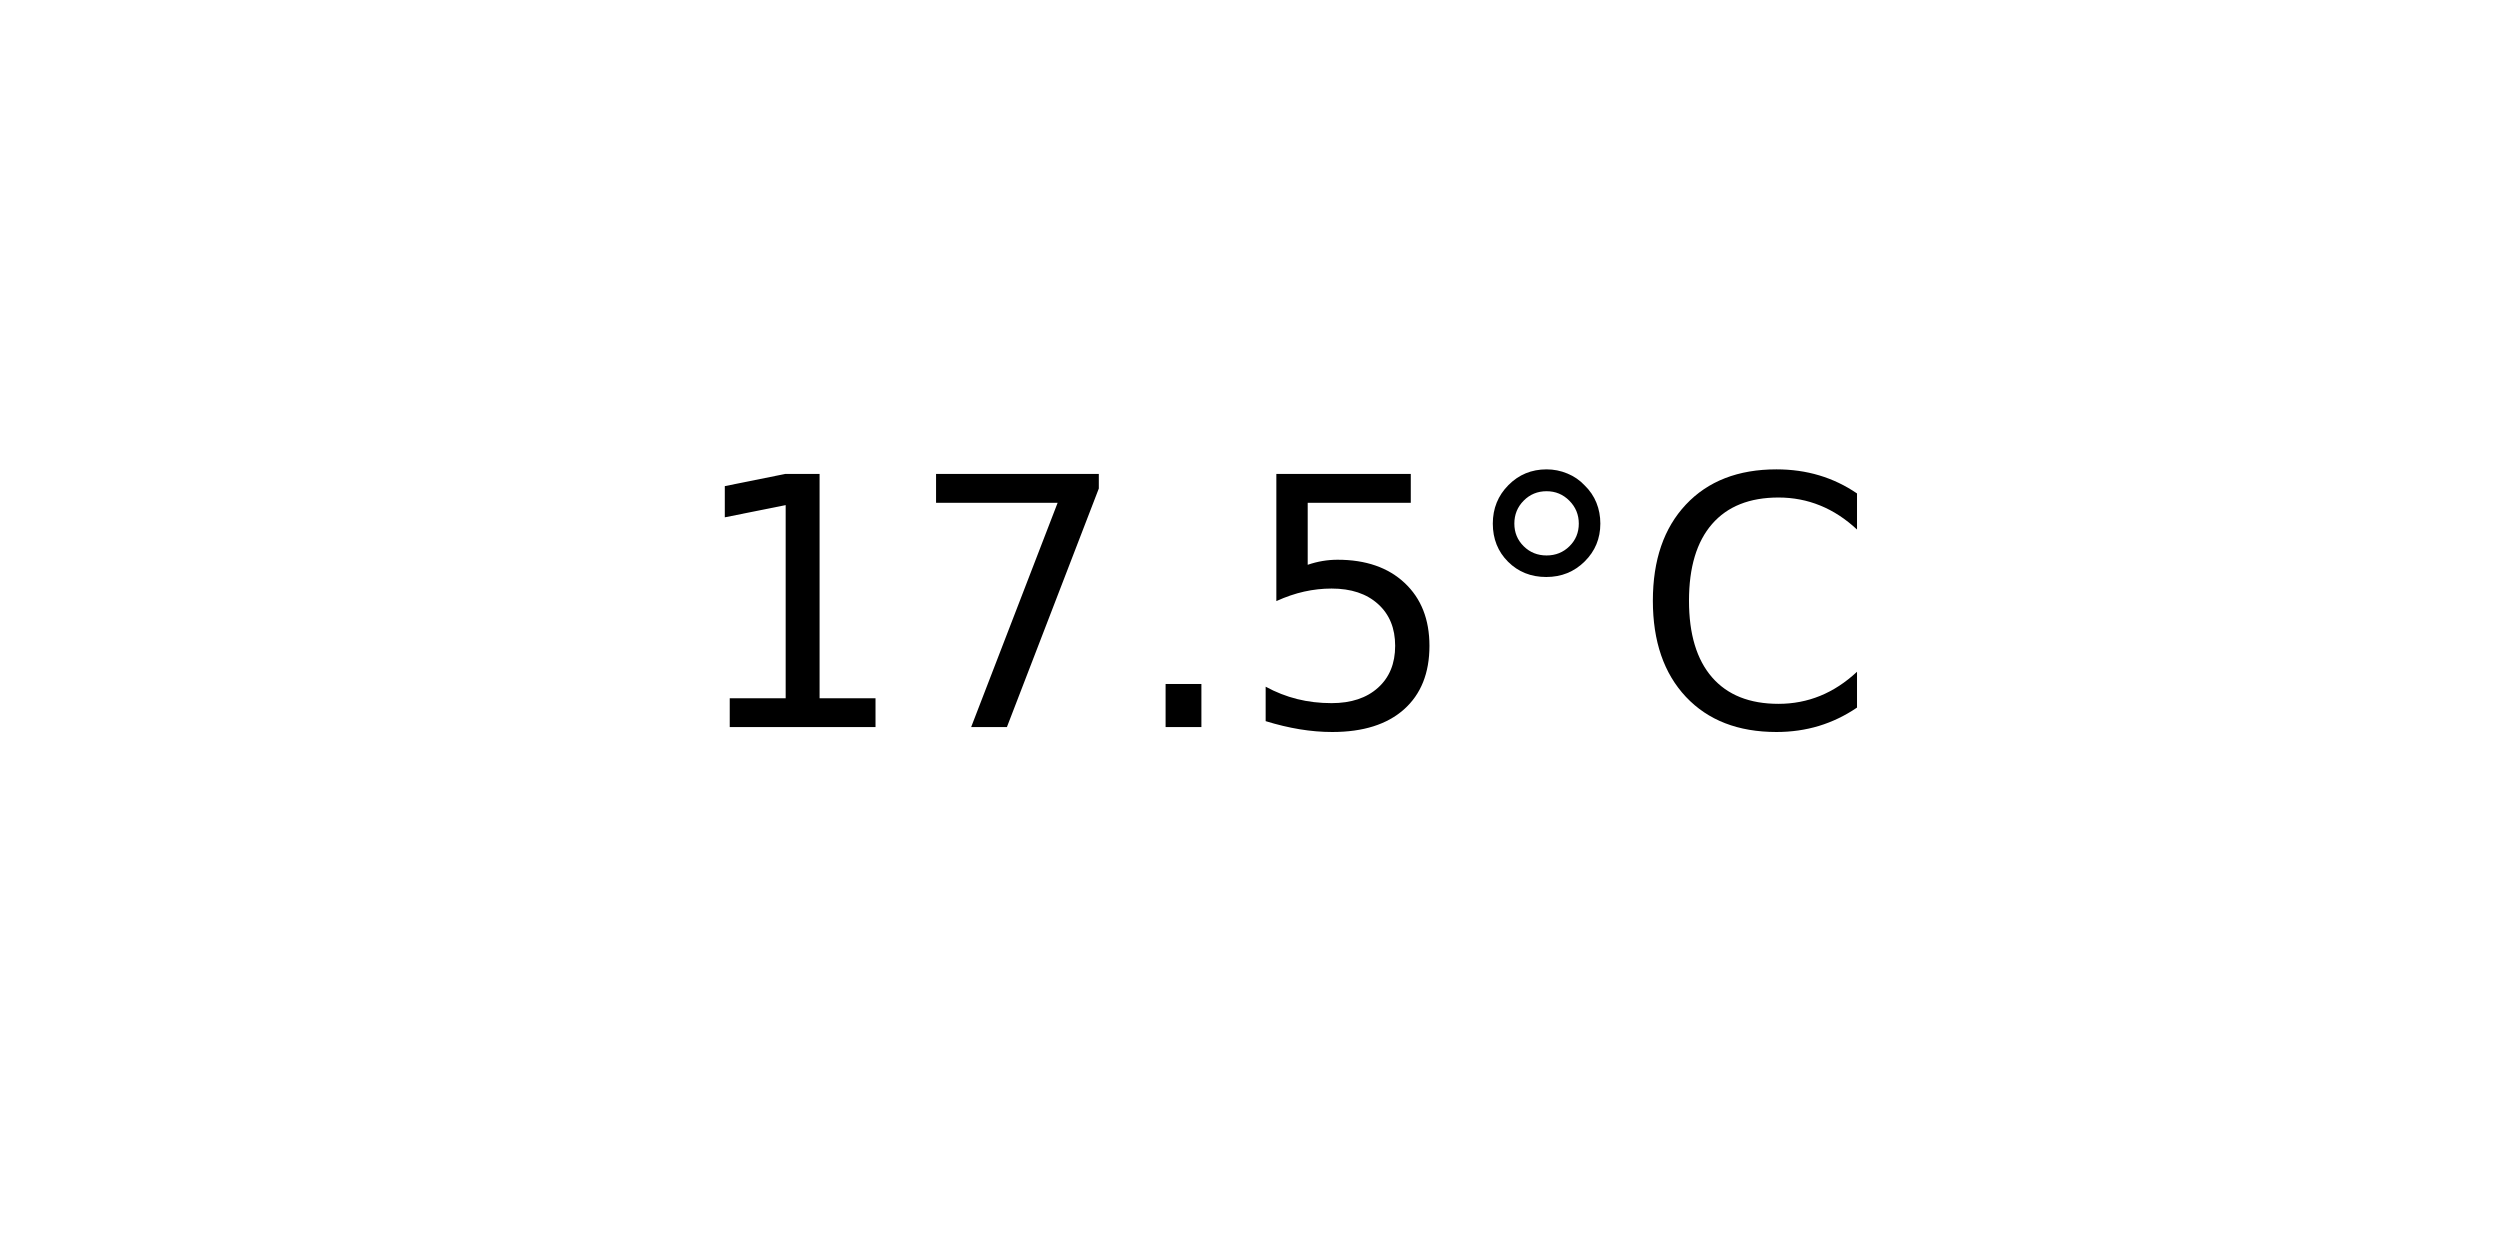
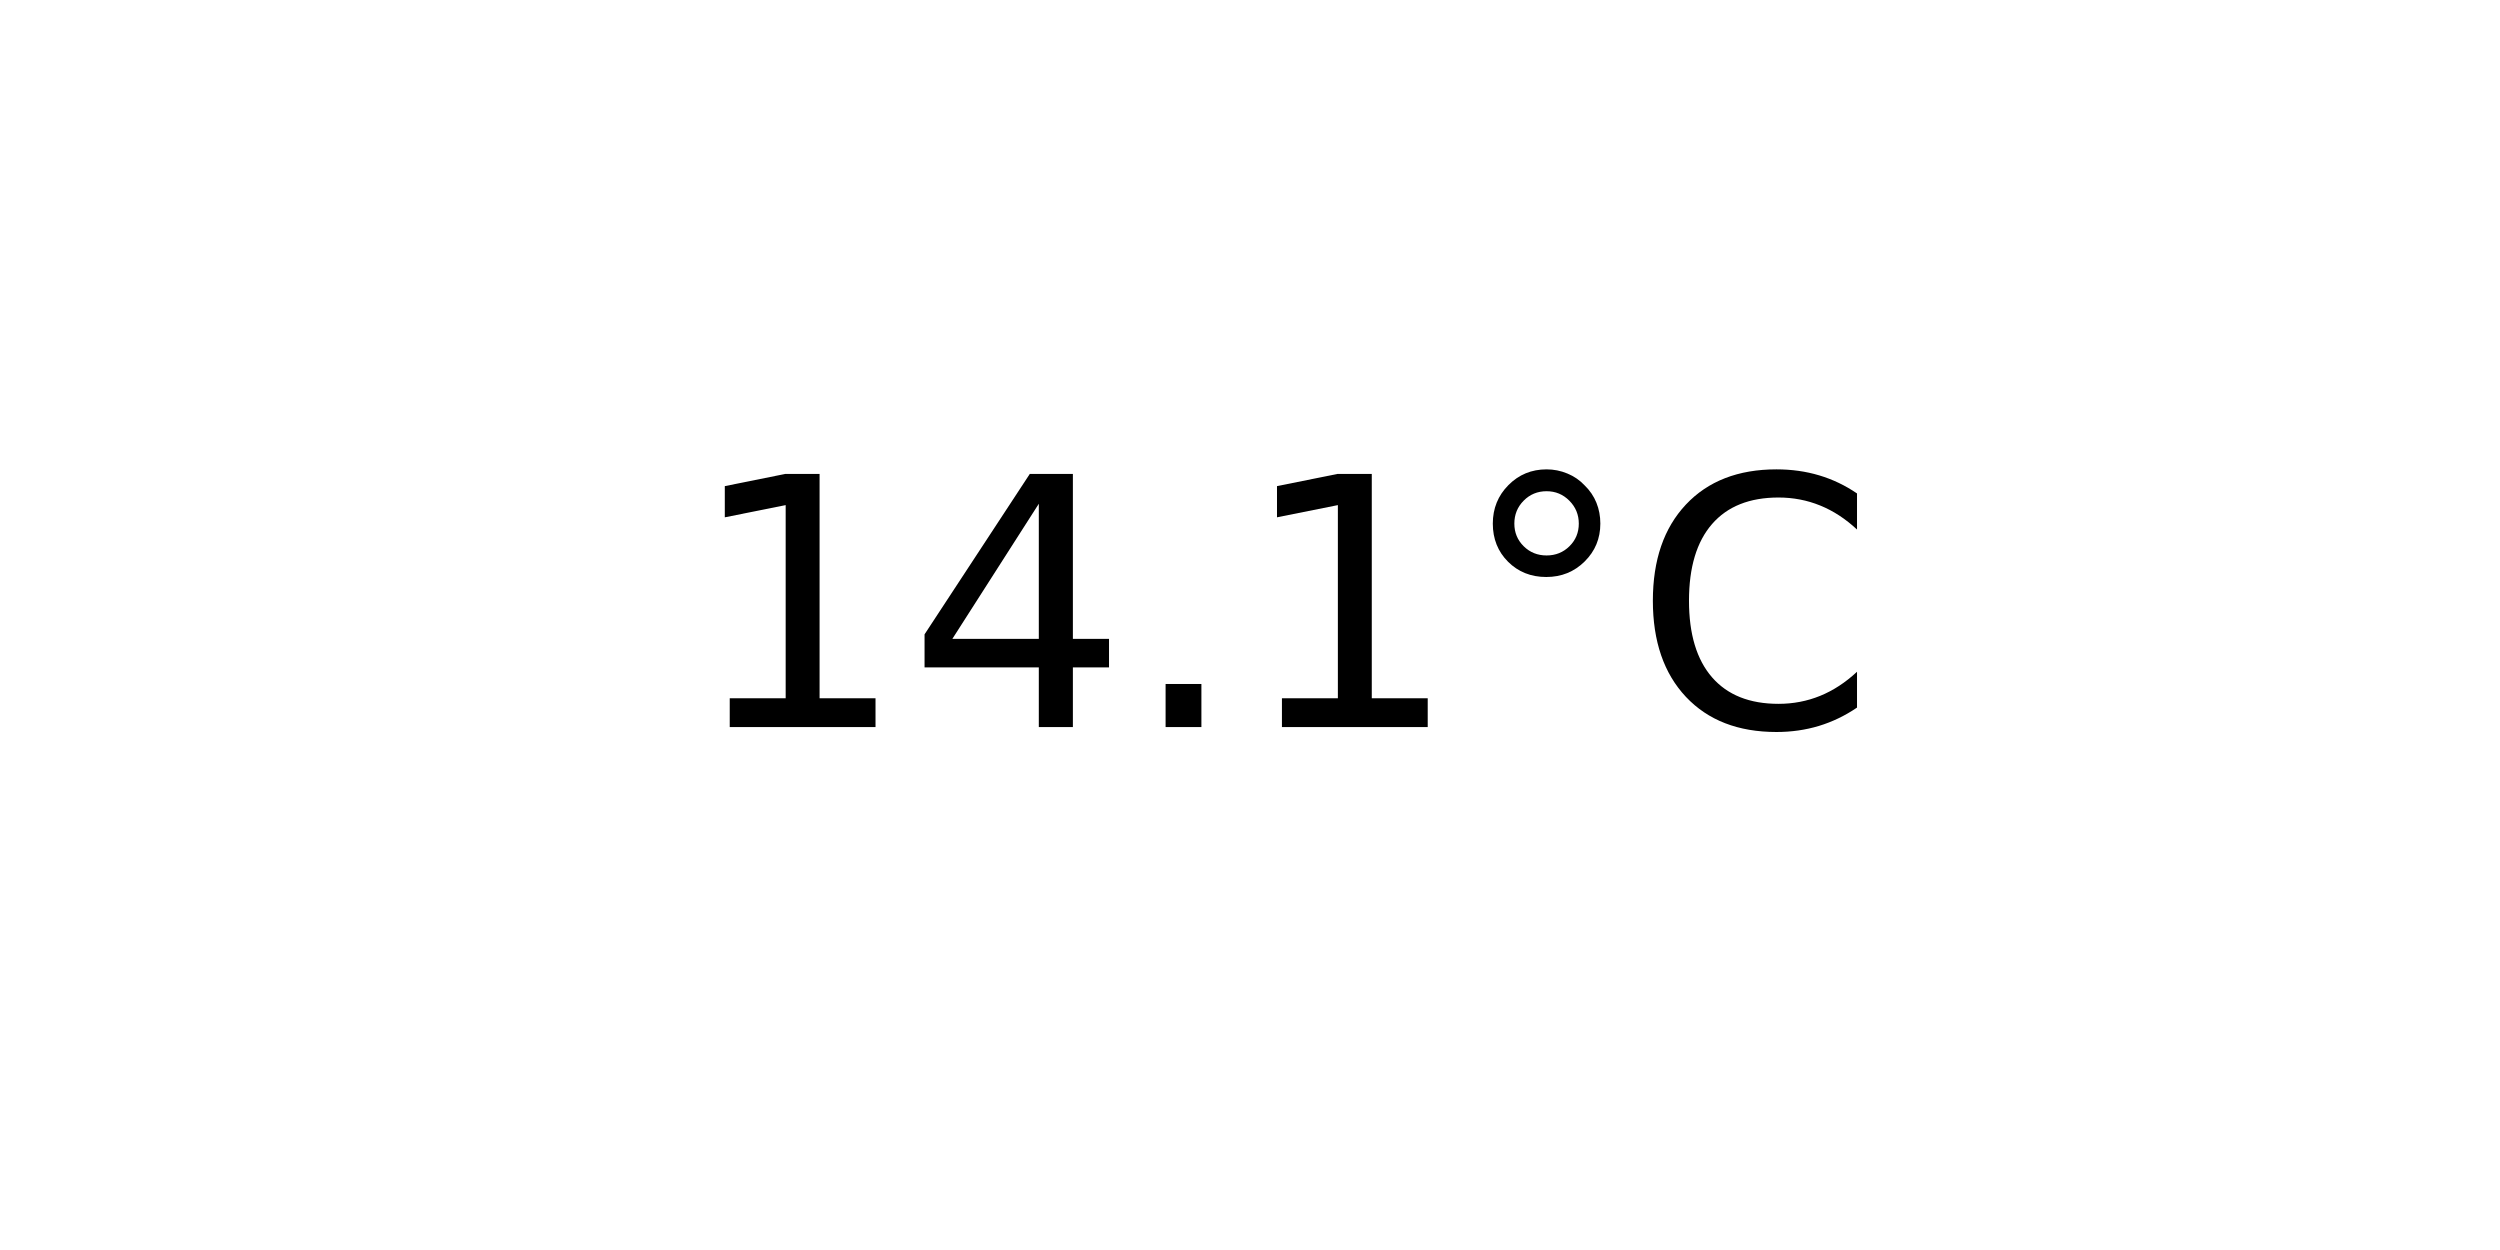
<svg xmlns="http://www.w3.org/2000/svg" xmlns:xlink="http://www.w3.org/1999/xlink" width="72pt" height="36pt" viewBox="0 0 72 36" version="1.1">
  <defs>
    <style type="text/css">*{stroke-linejoin: round; stroke-linecap: butt}</style>
  </defs>
  <g id="figure_1">
    <g id="axes_1">
      <g id="text_1">
        <g transform="translate(19.77578 20.93937) scale(0.1 -0.1)">
          <defs>
            <path id="DejaVuSans-31" d="M 794 531  L 1825 531  L 1825 4091  L 703 3866  L 703 4441  L 1819 4666  L 2450 4666  L 2450 531  L 3481 531  L 3481 0  L 794 0  L 794 531  z " transform="scale(0.015625)" />
-             <path id="DejaVuSans-37" d="M 525 4666  L 3525 4666  L 3525 4397  L 1831 0  L 1172 0  L 2766 4134  L 525 4134  L 525 4666  z " transform="scale(0.015625)" />
+             <path id="DejaVuSans-34" d="M 2419 4116  L 825 1625  L 2419 1625  L 2419 4116  z M 2253 4666  L 3047 4666  L 3047 1625  L 3713 1625  L 3713 1100  L 3047 1100  L 3047 0  L 2419 0  L 2419 1100  L 313 1100  L 313 1709  L 2253 4666  z " transform="scale(0.015625)" />
            <path id="DejaVuSans-2e" d="M 684 794  L 1344 794  L 1344 0  L 684 0  L 684 794  z " transform="scale(0.015625)" />
-             <path id="DejaVuSans-35" d="M 691 4666  L 3169 4666  L 3169 4134  L 1269 4134  L 1269 2991  Q 1406 3038 1543 3061  Q 1681 3084 1819 3084  Q 2600 3084 3056 2656  Q 3513 2228 3513 1497  Q 3513 744 3044 326  Q 2575 -91 1722 -91  Q 1428 -91 1123 -41  Q 819 9 494 109  L 494 744  Q 775 591 1075 516  Q 1375 441 1709 441  Q 2250 441 2565 725  Q 2881 1009 2881 1497  Q 2881 1984 2565 2268  Q 2250 2553 1709 2553  Q 1456 2553 1204 2497  Q 953 2441 691 2322  L 691 4666  z " transform="scale(0.015625)" />
            <path id="DejaVuSans-b0" d="M 1600 4347  Q 1350 4347 1178 4173  Q 1006 4000 1006 3750  Q 1006 3503 1178 3333  Q 1350 3163 1600 3163  Q 1850 3163 2022 3333  Q 2194 3503 2194 3750  Q 2194 3997 2020 4172  Q 1847 4347 1600 4347  z M 1600 4750  Q 1800 4750 1984 4673  Q 2169 4597 2303 4453  Q 2447 4313 2519 4134  Q 2591 3956 2591 3750  Q 2591 3338 2302 3052  Q 2013 2766 1594 2766  Q 1172 2766 890 3047  Q 609 3328 609 3750  Q 609 4169 896 4459  Q 1184 4750 1600 4750  z " transform="scale(0.015625)" />
            <path id="DejaVuSans-43" d="M 4122 4306  L 4122 3641  Q 3803 3938 3442 4084  Q 3081 4231 2675 4231  Q 1875 4231 1450 3742  Q 1025 3253 1025 2328  Q 1025 1406 1450 917  Q 1875 428 2675 428  Q 3081 428 3442 575  Q 3803 722 4122 1019  L 4122 359  Q 3791 134 3420 21  Q 3050 -91 2638 -91  Q 1578 -91 968 557  Q 359 1206 359 2328  Q 359 3453 968 4101  Q 1578 4750 2638 4750  Q 3056 4750 3426 4639  Q 3797 4528 4122 4306  z " transform="scale(0.015625)" />
          </defs>
          <use xlink:href="#DejaVuSans-31" />
-           <use xlink:href="#DejaVuSans-37" x="63.623" />
+           <use xlink:href="#DejaVuSans-34" x="63.623" />
          <use xlink:href="#DejaVuSans-2e" x="127.246" />
-           <use xlink:href="#DejaVuSans-35" x="159.033" />
+           <use xlink:href="#DejaVuSans-31" x="159.033" />
          <use xlink:href="#DejaVuSans-b0" x="222.656" />
          <use xlink:href="#DejaVuSans-43" x="272.656" />
        </g>
      </g>
    </g>
  </g>
</svg>
